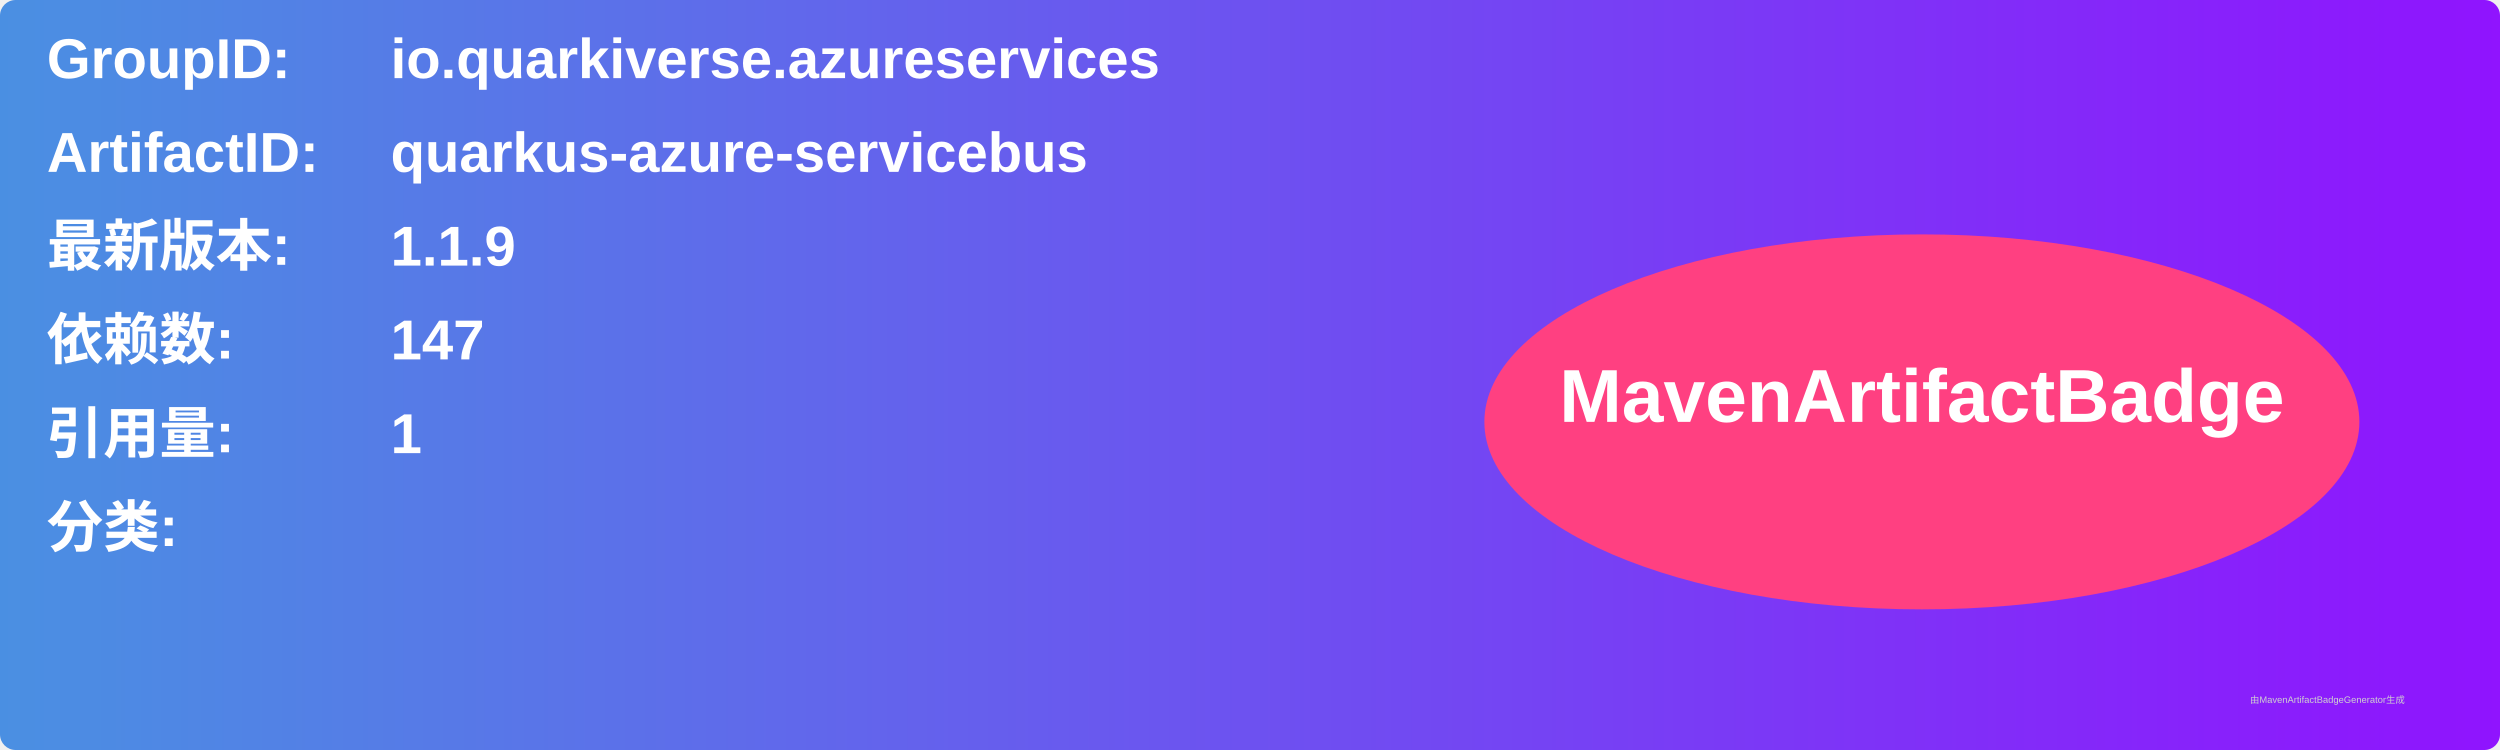
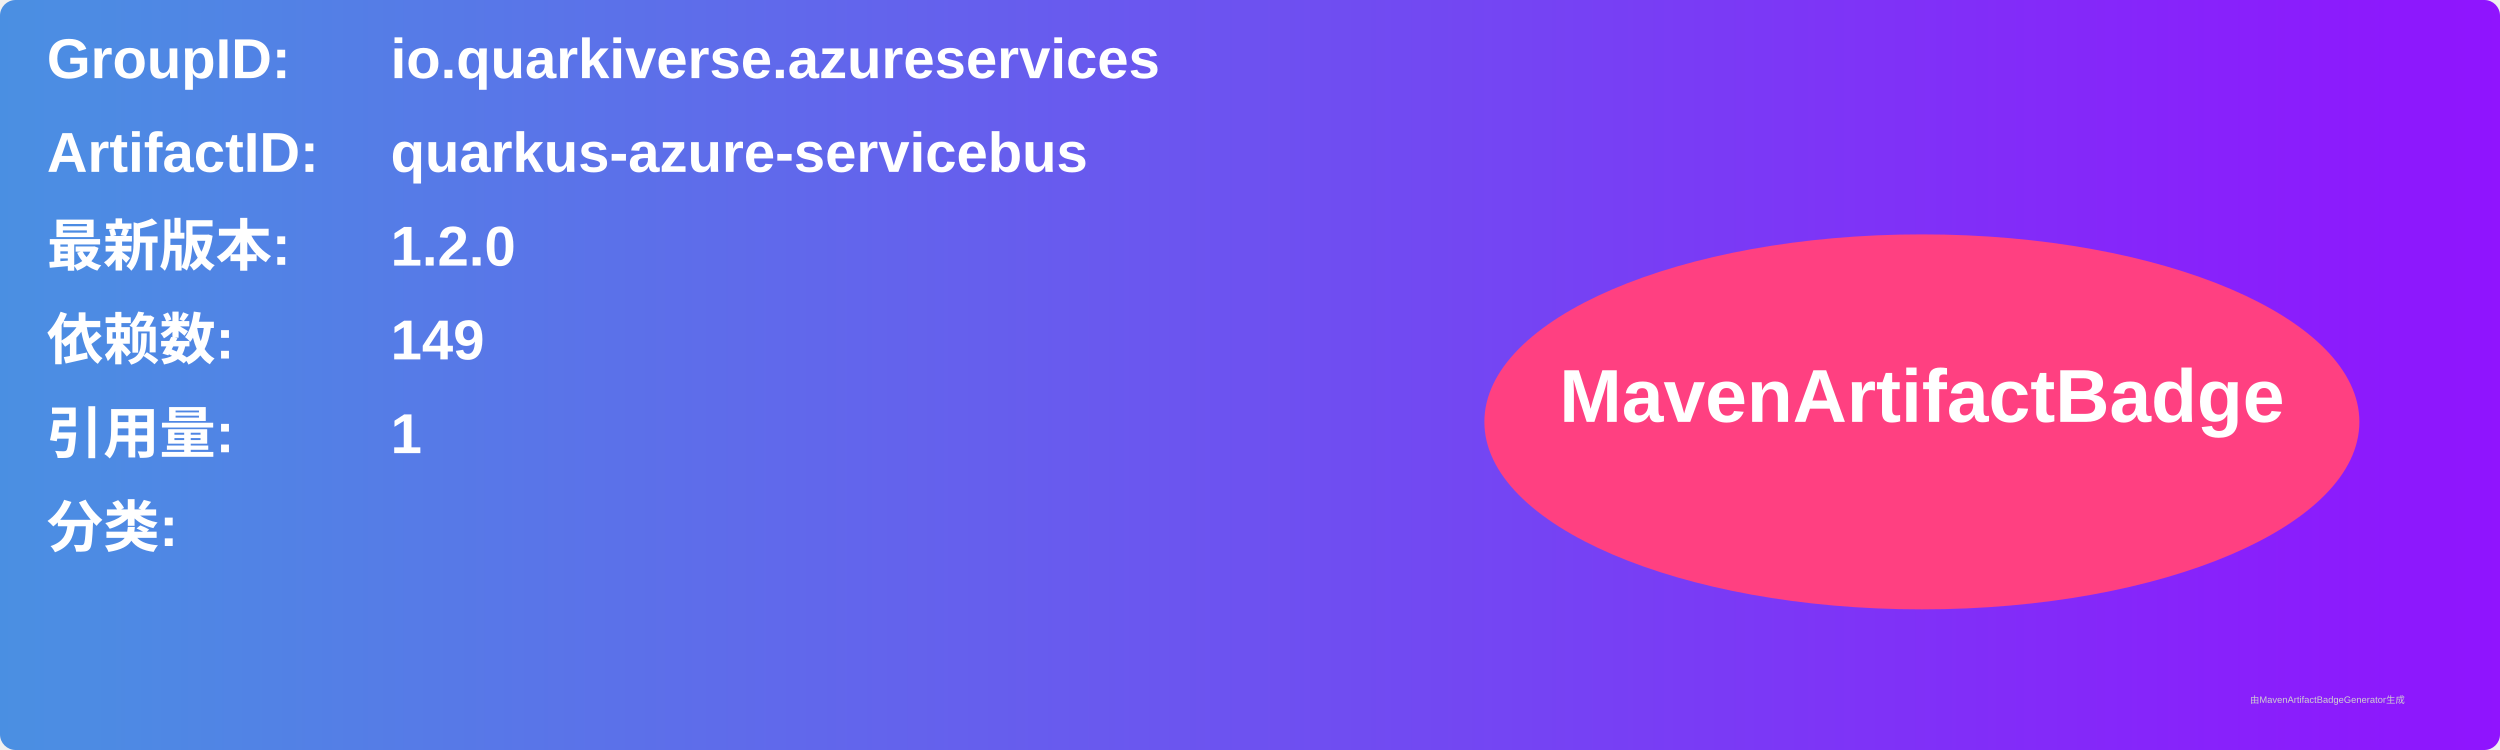
<svg xmlns="http://www.w3.org/2000/svg" width="800" height="240" viewBox="0 0 800 240">
  <linearGradient id="grad" x1="0%" y1="0%" x2="100%" y2="0%">
    <stop offset="0%" stop-color="#4a90e2" />
    <stop offset="100%" stop-color="#9013fe" />
  </linearGradient>
  <rect width="100%" height="100%" rx="5" ry="5" fill="url(#grad)" />
  <g transform="translate(15, 15)">
    <text x="0" y="10" font-family="Arial" font-size="18" fill="white" font-weight="bold" width="260">GroupID:</text>
    <text x="110" y="10" font-family="Arial" font-size="18" fill="white" font-weight="bold" width="460">io.quarkiverse.azureservices</text>
    <text x="0" y="40" font-family="Arial" font-size="18" fill="white" font-weight="bold" width="260">ArtifactID:</text>
    <text x="110" y="40" font-family="Arial" font-size="18" fill="white" font-weight="bold" width="460">quarkus-azure-servicebus</text>
    <text x="0" y="70" font-family="Arial" font-size="18" fill="white" font-weight="bold">最新版本:</text>
    <text x="110" y="70" font-family="Arial" font-size="18" fill="white" font-weight="bold">
-       <tspan font-weight="bold">1.1.9</tspan>
+       <tspan font-weight="bold">1.2.0</tspan>
    </text>
    <text x="0" y="100" font-family="Arial" font-size="18" fill="white" font-weight="bold">依赖数: </text>
    <text x="110" y="100" font-family="Arial" font-size="18" fill="white">
-       <tspan font-weight="bold">147</tspan>
+       <tspan font-weight="bold">149</tspan>
    </text>
    <text x="0" y="130" font-family="Arial" font-size="18" fill="white" font-weight="bold">引用量: </text>
    <text x="110" y="130" font-family="Arial" font-size="18" fill="white">
      <tspan font-weight="bold">1</tspan>
    </text>
    <text x="0" y="160" font-family="Arial" font-size="18" fill="white" font-weight="bold">分类:</text>
    <text x="10" y="190" font-family="Arial" font-size="10" fill="white">
      <tspan font-weight="bold" />
    </text>
    <ellipse cx="600" cy="120" rx="140" ry="60" fill="#ff4081" />
    <text x="600" y="120" text-anchor="middle" font-family="Arial" font-size="24" fill="white" font-weight="bold">MavenArtifactBadge</text>
  </g>
  <text x="720" y="225" font-family="Arial" font-size="3" fill="#d0d0d0">由MavenArtifactBadgeGenerator生成</text>
</svg>
